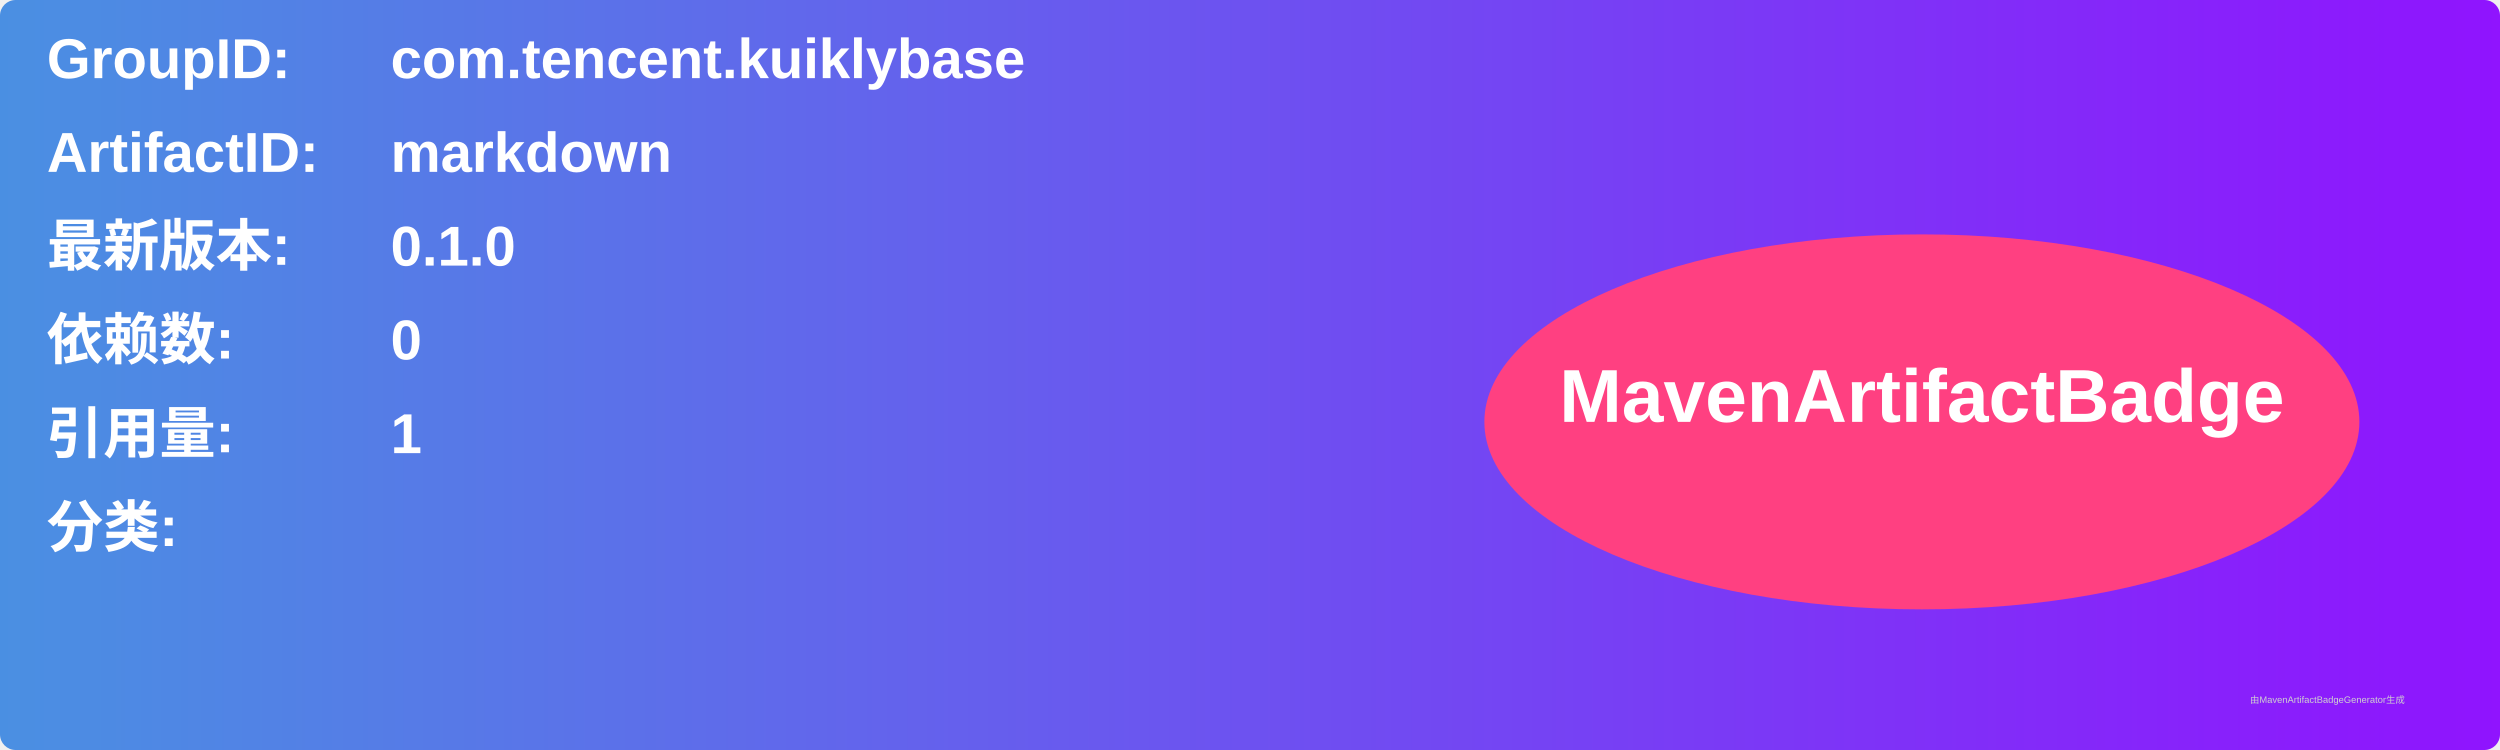
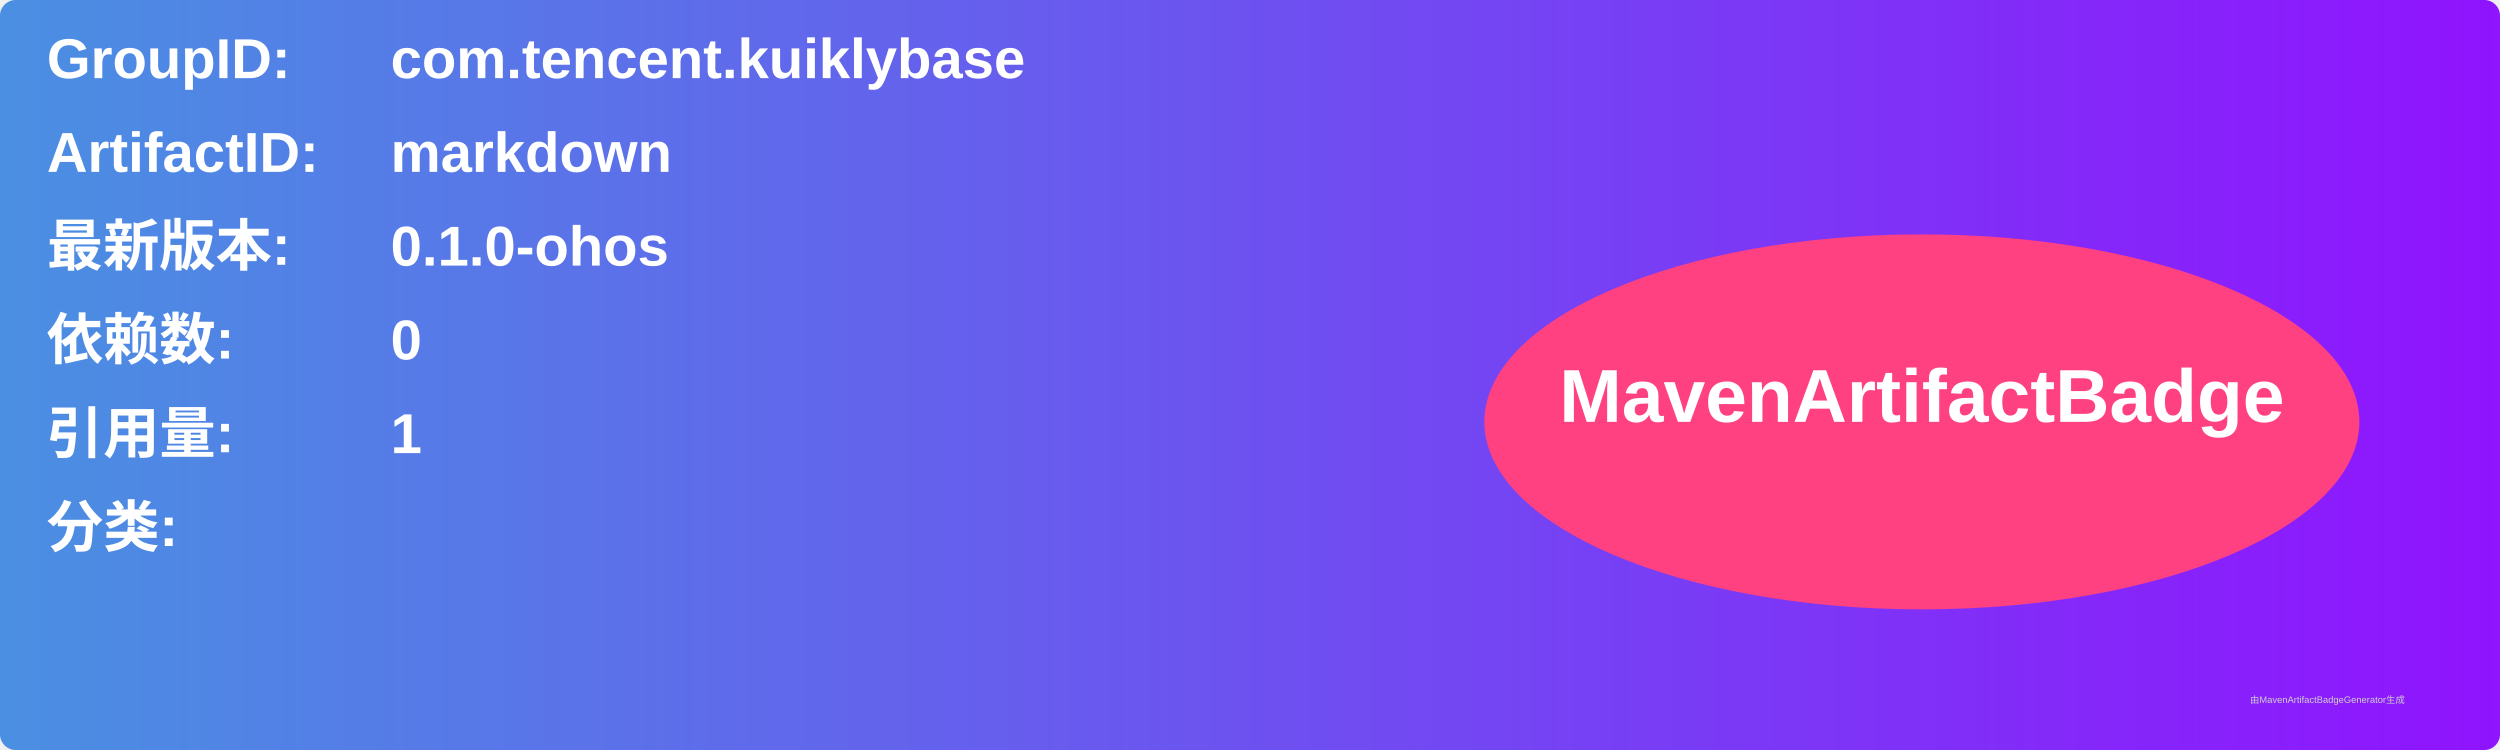
<svg xmlns="http://www.w3.org/2000/svg" width="800" height="240" viewBox="0 0 800 240">
  <linearGradient id="grad" x1="0%" y1="0%" x2="100%" y2="0%">
    <stop offset="0%" stop-color="#4a90e2" />
    <stop offset="100%" stop-color="#9013fe" />
  </linearGradient>
  <rect width="100%" height="100%" rx="5" ry="5" fill="url(#grad)" />
  <g transform="translate(15, 15)">
    <text x="0" y="10" font-family="Arial" font-size="18" fill="white" font-weight="bold" width="260">GroupID:</text>
    <text x="110" y="10" font-family="Arial" font-size="18" fill="white" font-weight="bold" width="460">com.tencent.kuiklybase</text>
    <text x="0" y="40" font-family="Arial" font-size="18" fill="white" font-weight="bold" width="260">ArtifactID:</text>
    <text x="110" y="40" font-family="Arial" font-size="18" fill="white" font-weight="bold" width="460">markdown</text>
    <text x="0" y="70" font-family="Arial" font-size="18" fill="white" font-weight="bold">最新版本:</text>
    <text x="110" y="70" font-family="Arial" font-size="18" fill="white" font-weight="bold">
-       <tspan font-weight="bold">0.1.0</tspan>
+       <tspan font-weight="bold">0.1.0-ohos</tspan>
    </text>
    <text x="0" y="100" font-family="Arial" font-size="18" fill="white" font-weight="bold">依赖数: </text>
    <text x="110" y="100" font-family="Arial" font-size="18" fill="white">
      <tspan font-weight="bold">0</tspan>
    </text>
    <text x="0" y="130" font-family="Arial" font-size="18" fill="white" font-weight="bold">引用量: </text>
    <text x="110" y="130" font-family="Arial" font-size="18" fill="white">
      <tspan font-weight="bold">1</tspan>
    </text>
    <text x="0" y="160" font-family="Arial" font-size="18" fill="white" font-weight="bold">分类:</text>
    <text x="10" y="190" font-family="Arial" font-size="10" fill="white">
      <tspan font-weight="bold" />
    </text>
    <ellipse cx="600" cy="120" rx="140" ry="60" fill="#ff4081" />
    <text x="600" y="120" text-anchor="middle" font-family="Arial" font-size="24" fill="white" font-weight="bold">MavenArtifactBadge</text>
  </g>
  <text x="720" y="225" font-family="Arial" font-size="3" fill="#d0d0d0">由MavenArtifactBadgeGenerator生成</text>
</svg>
